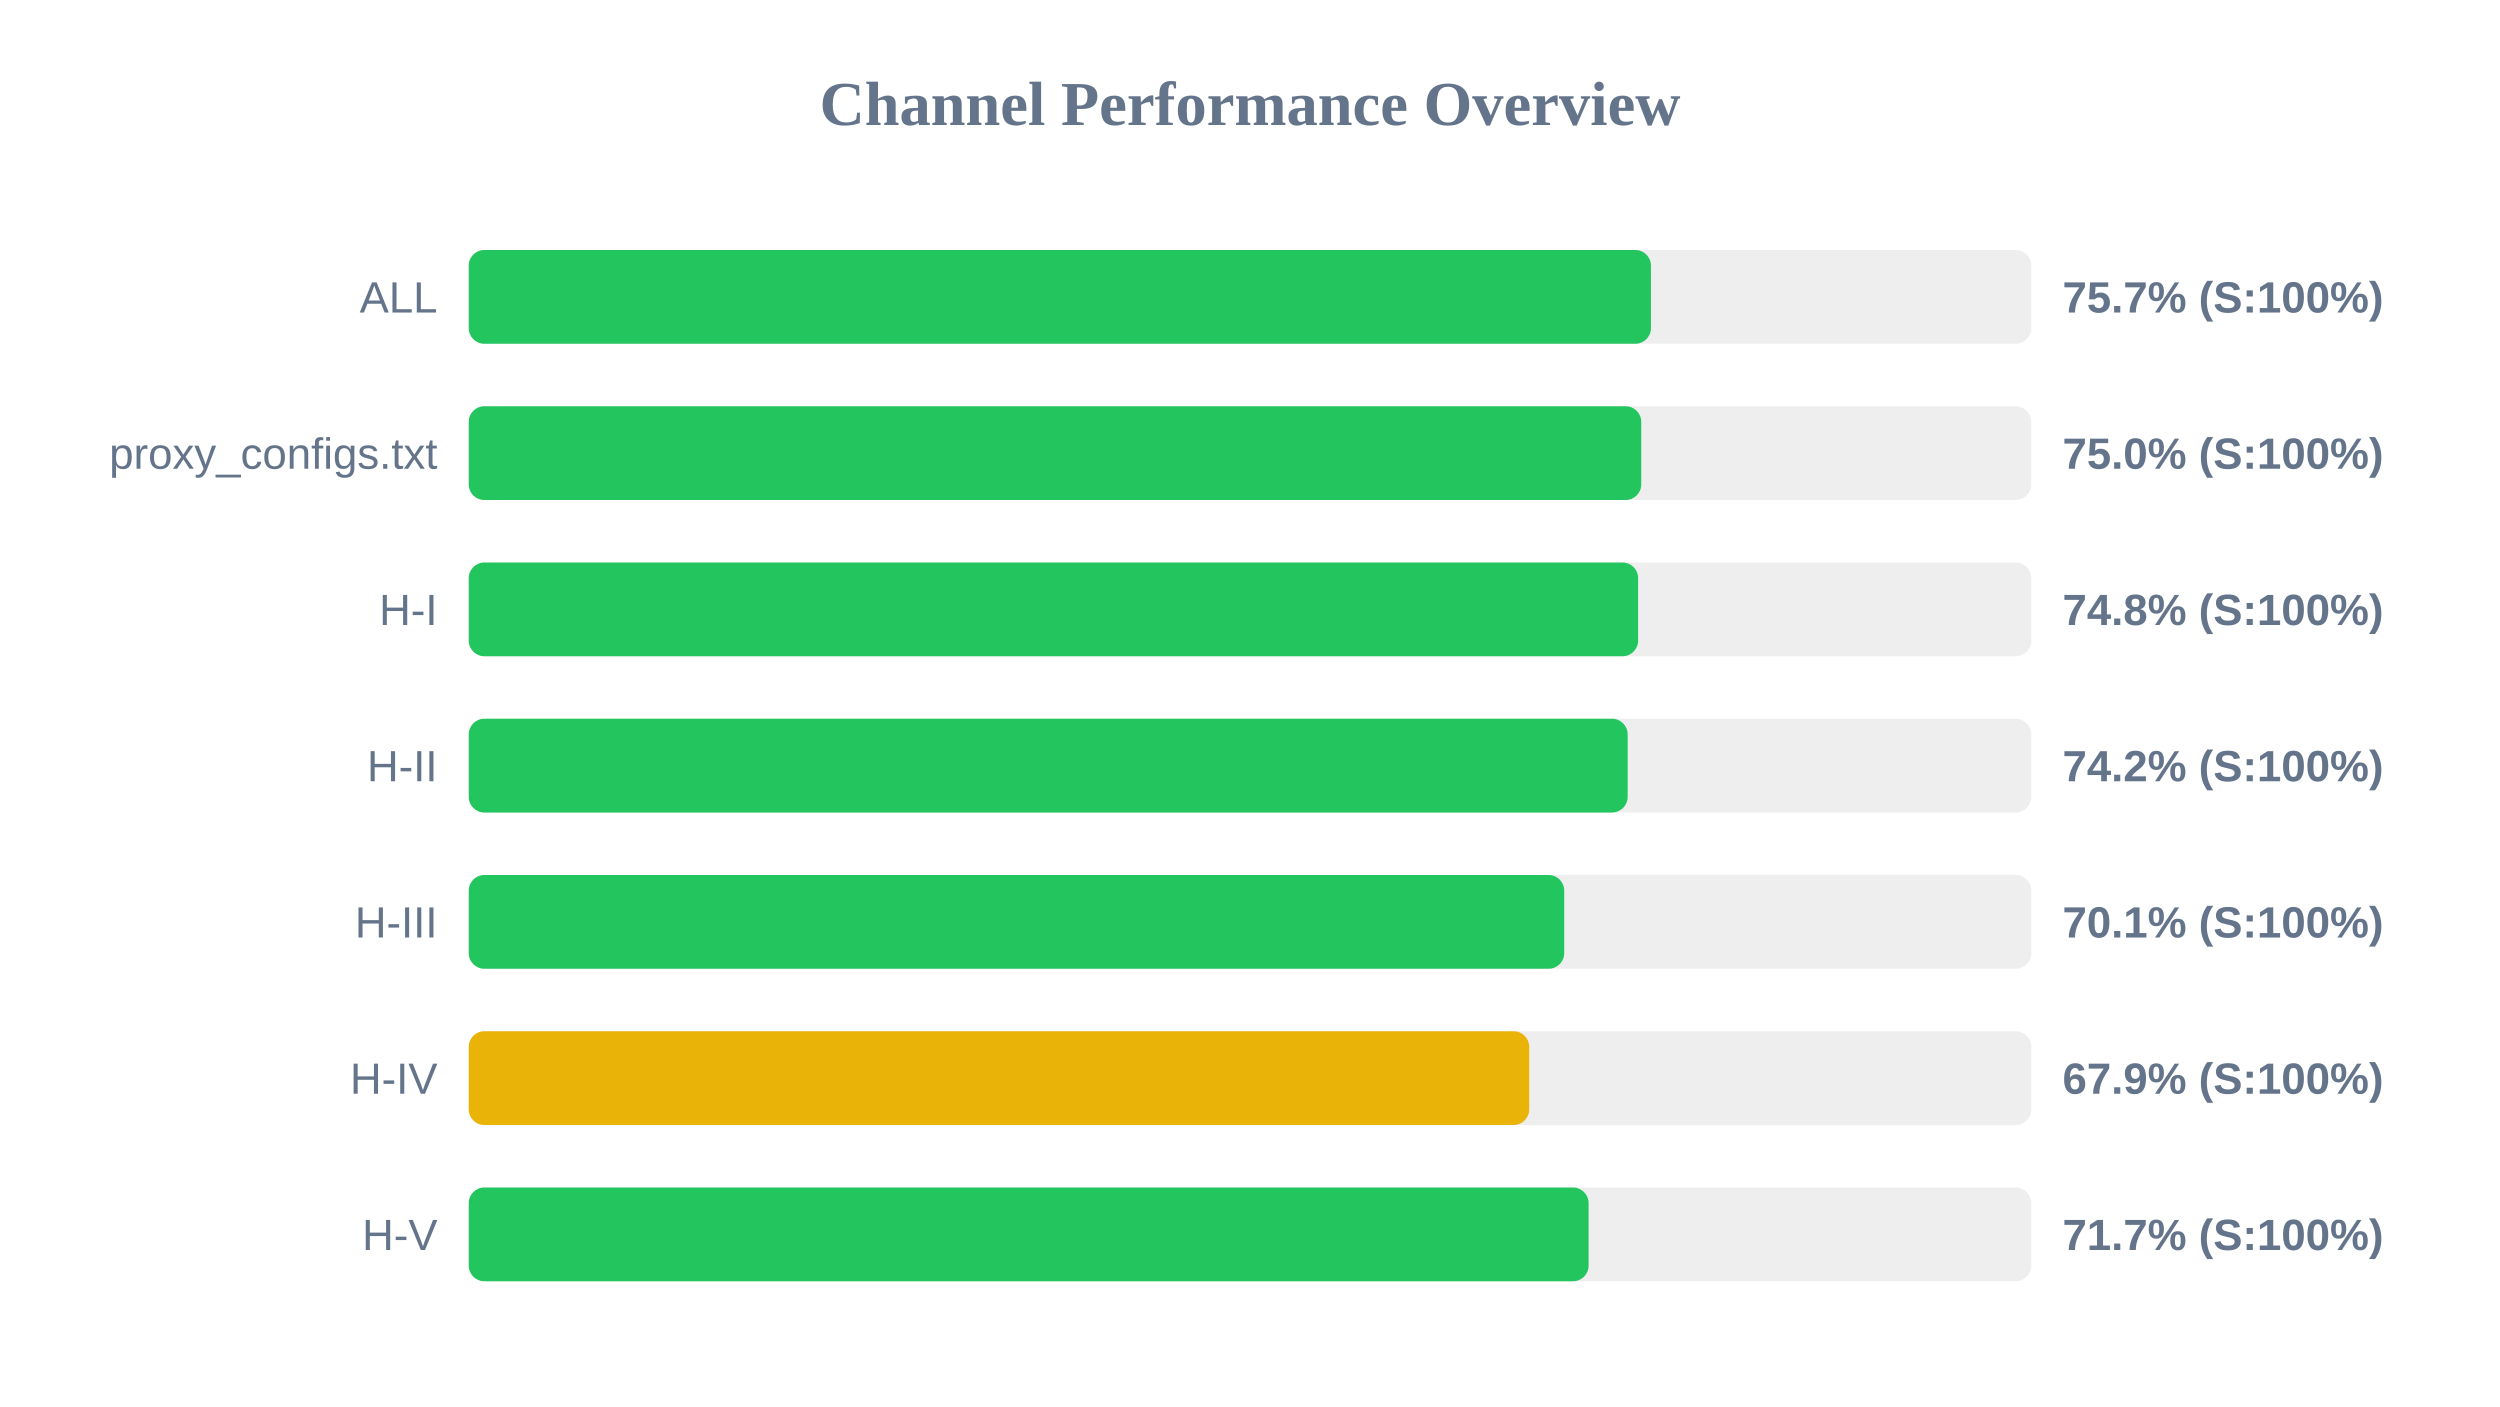
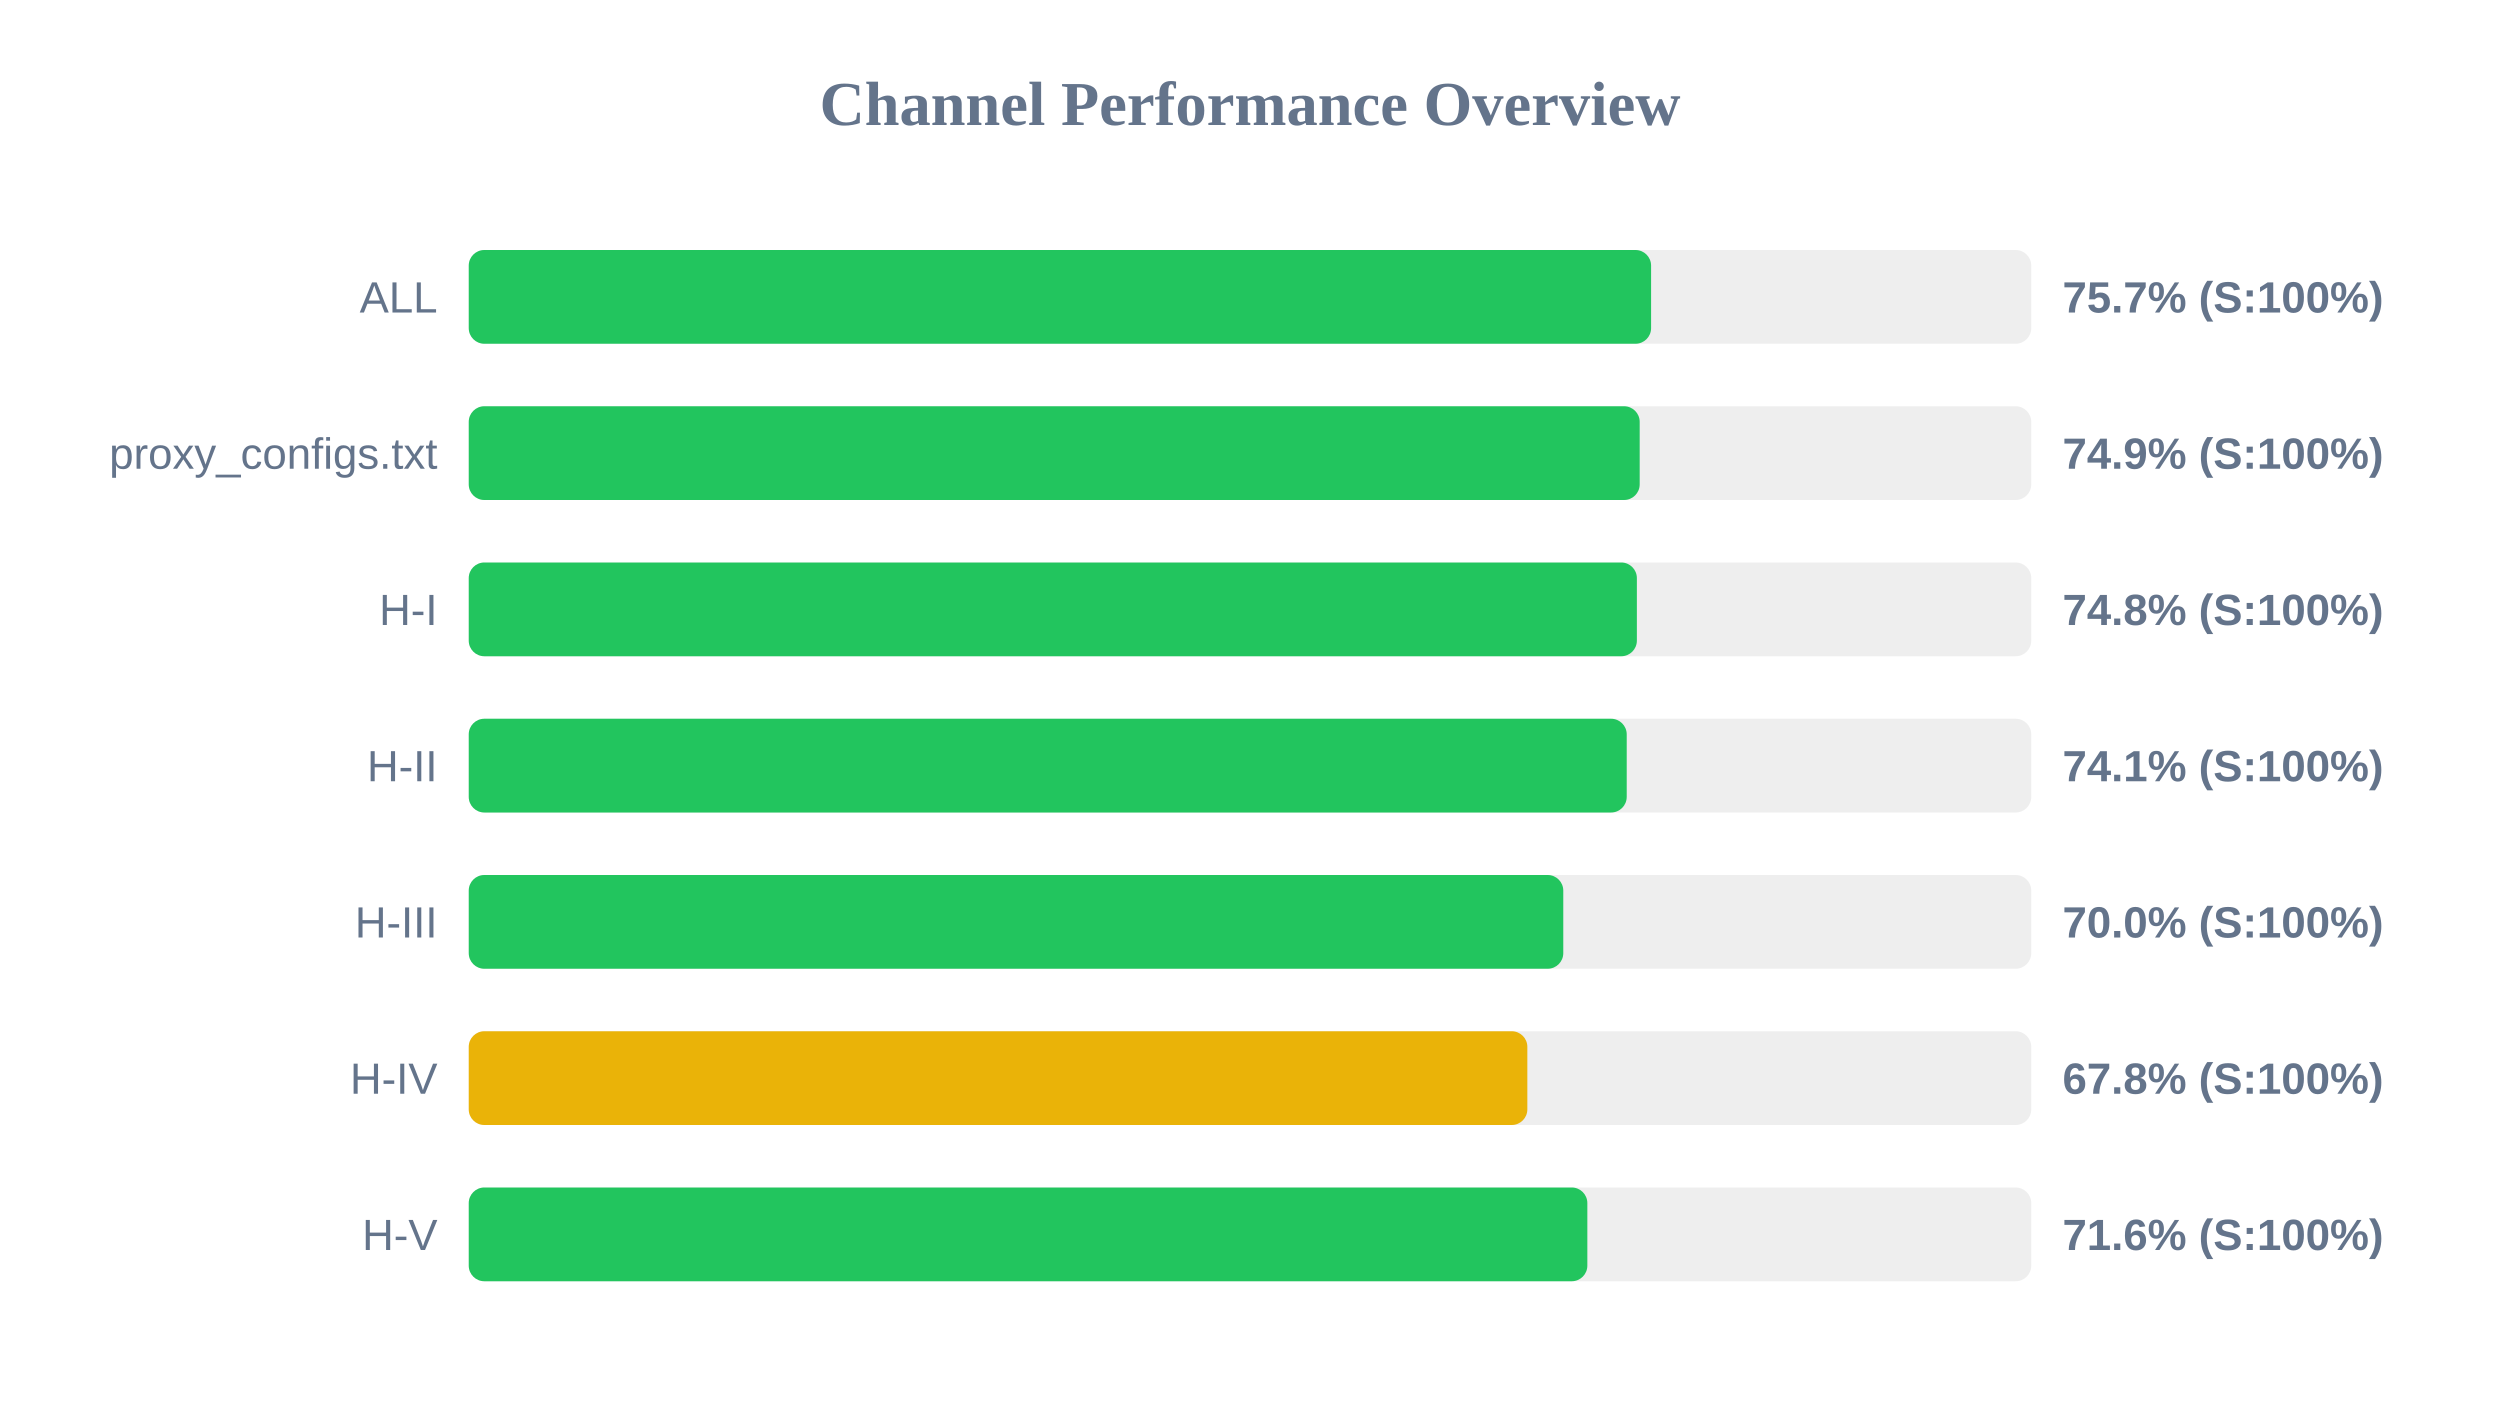
<svg xmlns="http://www.w3.org/2000/svg" width="800" height="450" version="1.1">
  <style>
        .row { font: 14px Arial; fill: #64748b; }
        .score { font: bold 14px Arial; fill: #64748b; }
    </style>
  <text x="400" y="40" text-anchor="middle" font-size="20px" font-weight="bold" fill="#64748b">Channel Performance Overview</text>
  <rect x="150" y="80" width="500" height="30" fill="#eee" rx="5" />
-   <rect x="150" y="80" width="378.3" height="30" fill="#22c55e" rx="5" />
+   <rect x="150" y="80" width="378.35" height="30" fill="#22c55e" rx="5" />
  <text x="140" y="100" text-anchor="end" class="row">ALL</text>
  <text x="660" y="100" text-anchor="start" class="score">75.7% (S:100%)</text>
  <rect x="150" y="130" width="500" height="30" fill="#eee" rx="5" />
-   <rect x="150" y="130" width="375.2" height="30" fill="#22c55e" rx="5" />
+   <rect x="150" y="130" width="374.7" height="30" fill="#22c55e" rx="5" />
  <text x="140" y="150" text-anchor="end" class="row">proxy_configs.txt</text>
-   <text x="660" y="150" text-anchor="start" class="score">75.0% (S:100%)</text>
+   <text x="660" y="150" text-anchor="start" class="score">74.9% (S:100%)</text>
  <rect x="150" y="180" width="500" height="30" fill="#eee" rx="5" />
-   <rect x="150" y="180" width="374.2" height="30" fill="#22c55e" rx="5" />
+   <rect x="150" y="180" width="373.8" height="30" fill="#22c55e" rx="5" />
  <text x="140" y="200" text-anchor="end" class="row">H-I</text>
  <text x="660" y="200" text-anchor="start" class="score">74.8% (S:100%)</text>
  <rect x="150" y="230" width="500" height="30" fill="#eee" rx="5" />
-   <rect x="150" y="230" width="370.85" height="30" fill="#22c55e" rx="5" />
+   <rect x="150" y="230" width="370.55" height="30" fill="#22c55e" rx="5" />
  <text x="140" y="250" text-anchor="end" class="row">H-II</text>
-   <text x="660" y="250" text-anchor="start" class="score">74.2% (S:100%)</text>
+   <text x="660" y="250" text-anchor="start" class="score">74.1% (S:100%)</text>
  <rect x="150" y="280" width="500" height="30" fill="#eee" rx="5" />
-   <rect x="150" y="280" width="350.55" height="30" fill="#22c55e" rx="5" />
+   <rect x="150" y="280" width="350.25" height="30" fill="#22c55e" rx="5" />
  <text x="140" y="300" text-anchor="end" class="row">H-III</text>
-   <text x="660" y="300" text-anchor="start" class="score">70.1% (S:100%)</text>
+   <text x="660" y="300" text-anchor="start" class="score">70.0% (S:100%)</text>
  <rect x="150" y="330" width="500" height="30" fill="#eee" rx="5" />
-   <rect x="150" y="330" width="339.35" height="30" fill="#eab308" rx="5" />
+   <rect x="150" y="330" width="338.75" height="30" fill="#eab308" rx="5" />
  <text x="140" y="350" text-anchor="end" class="row">H-IV</text>
-   <text x="660" y="350" text-anchor="start" class="score">67.9% (S:100%)</text>
+   <text x="660" y="350" text-anchor="start" class="score">67.8% (S:100%)</text>
  <rect x="150" y="380" width="500" height="30" fill="#eee" rx="5" />
-   <rect x="150" y="380" width="358.35" height="30" fill="#22c55e" rx="5" />
+   <rect x="150" y="380" width="357.95" height="30" fill="#22c55e" rx="5" />
  <text x="140" y="400" text-anchor="end" class="row">H-V</text>
-   <text x="660" y="400" text-anchor="start" class="score">71.7% (S:100%)</text>
+   <text x="660" y="400" text-anchor="start" class="score">71.6% (S:100%)</text>
</svg>
